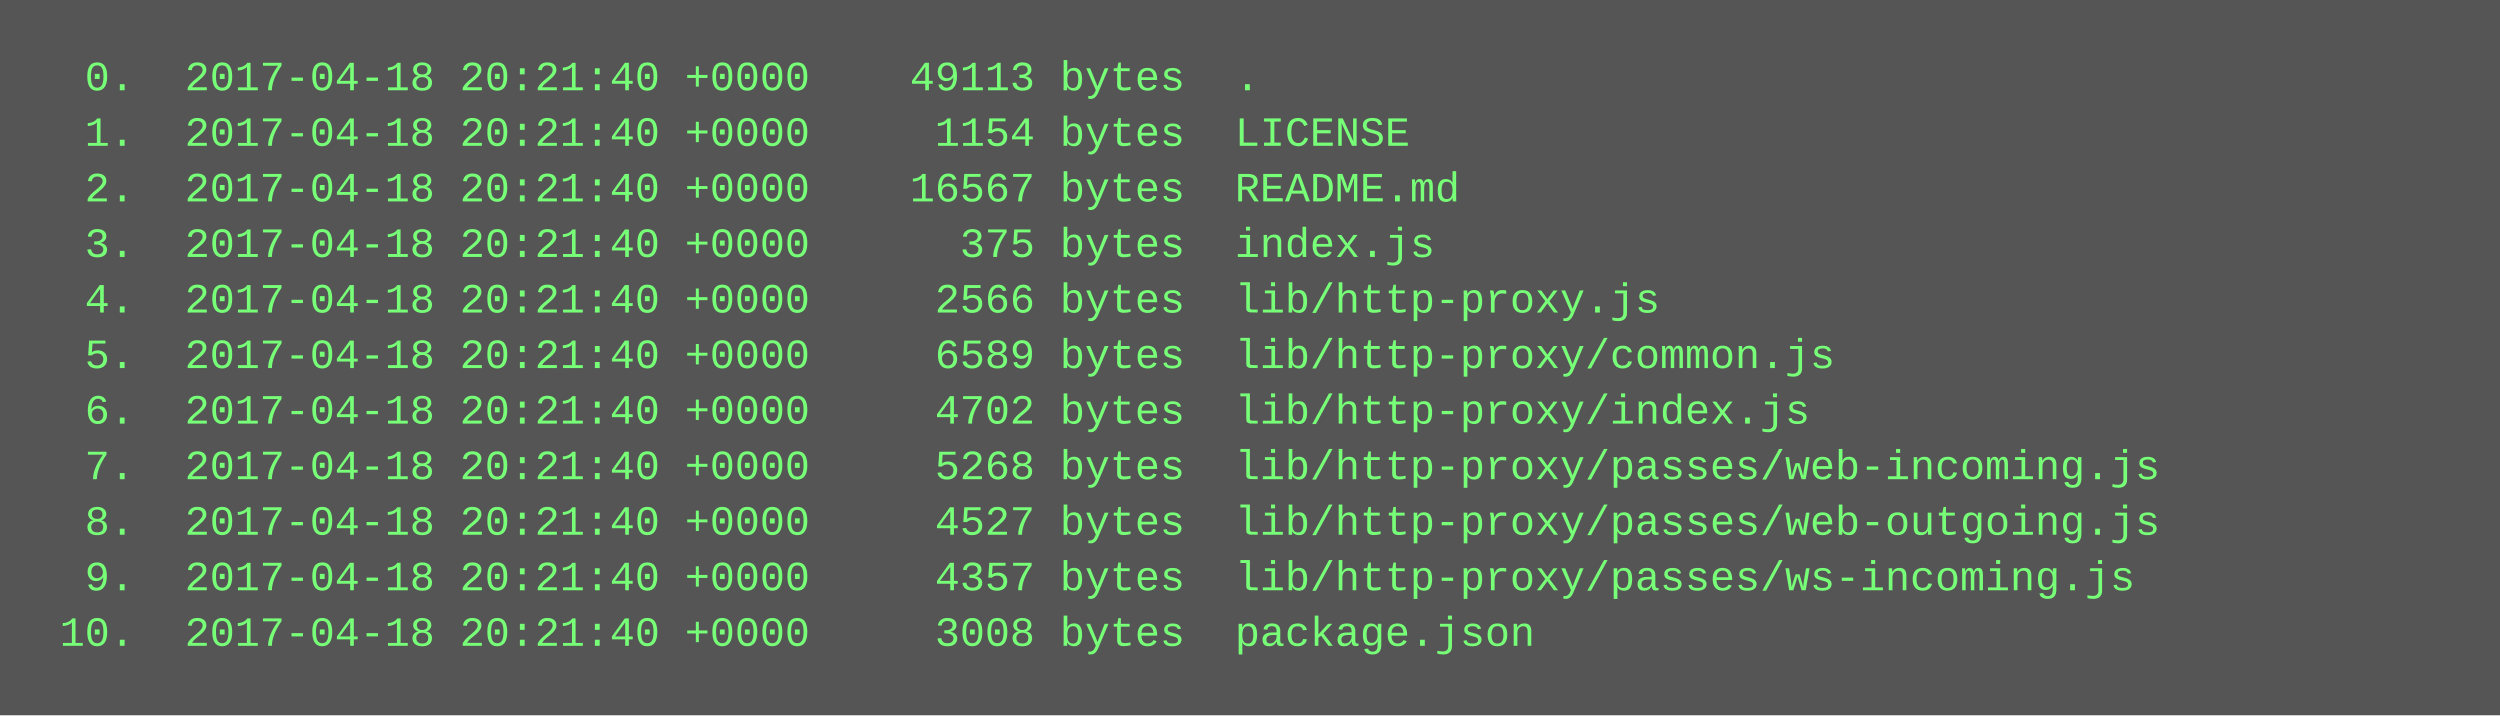
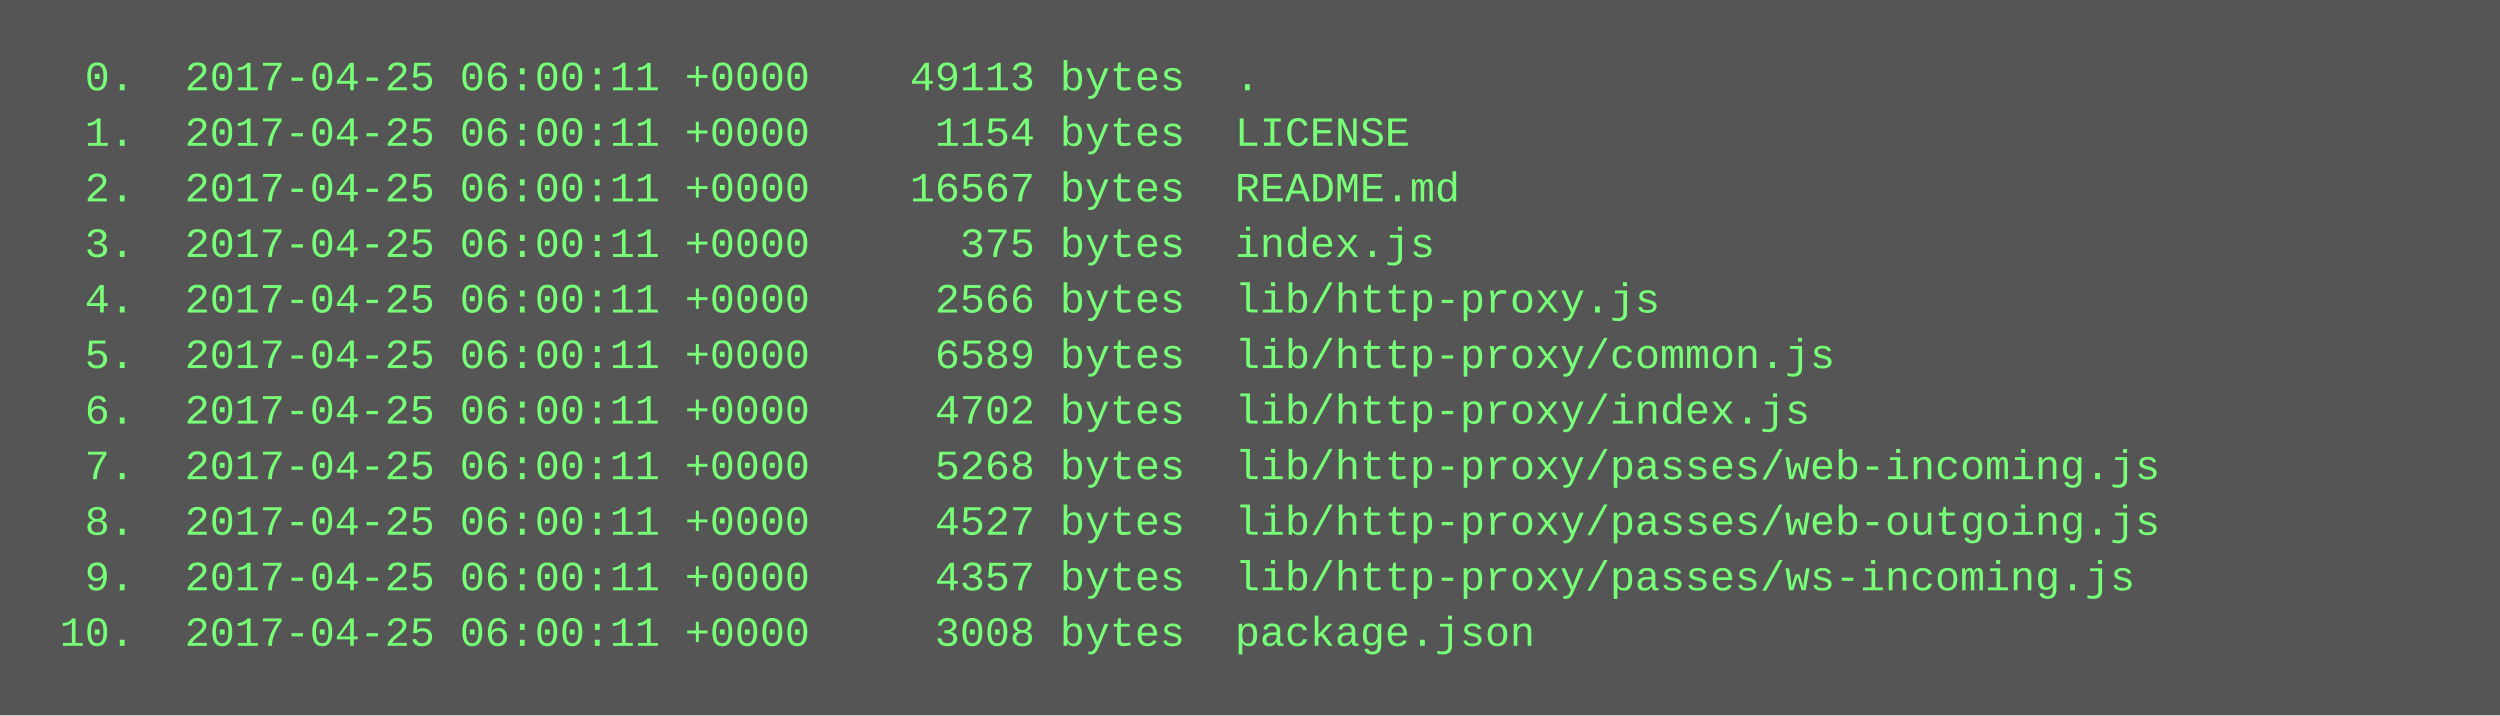
<svg xmlns="http://www.w3.org/2000/svg" height="206" width="720">
  <rect height="206" fill="#555" width="720" />
  <text fill="#7f7" font-family="Courier New" font-size="12" xml:space="preserve">
-     <tspan x="10" y="26">  0.  2017-04-18 20:21:40 +0000    49113 bytes  .</tspan>
-     <tspan x="10" y="42">  1.  2017-04-18 20:21:40 +0000     1154 bytes  LICENSE</tspan>
-     <tspan x="10" y="58">  2.  2017-04-18 20:21:40 +0000    16567 bytes  README.md</tspan>
-     <tspan x="10" y="74">  3.  2017-04-18 20:21:40 +0000      375 bytes  index.js</tspan>
-     <tspan x="10" y="90">  4.  2017-04-18 20:21:40 +0000     2566 bytes  lib/http-proxy.js</tspan>
-     <tspan x="10" y="106">  5.  2017-04-18 20:21:40 +0000     6589 bytes  lib/http-proxy/common.js</tspan>
-     <tspan x="10" y="122">  6.  2017-04-18 20:21:40 +0000     4702 bytes  lib/http-proxy/index.js</tspan>
-     <tspan x="10" y="138">  7.  2017-04-18 20:21:40 +0000     5268 bytes  lib/http-proxy/passes/web-incoming.js</tspan>
-     <tspan x="10" y="154">  8.  2017-04-18 20:21:40 +0000     4527 bytes  lib/http-proxy/passes/web-outgoing.js</tspan>
-     <tspan x="10" y="170">  9.  2017-04-18 20:21:40 +0000     4357 bytes  lib/http-proxy/passes/ws-incoming.js</tspan>
-     <tspan x="10" y="186"> 10.  2017-04-18 20:21:40 +0000     3008 bytes  package.json</tspan>
+     <tspan x="10" y="26">  0.  2017-04-25 06:00:11 +0000    49113 bytes  .</tspan>
+     <tspan x="10" y="42">  1.  2017-04-25 06:00:11 +0000     1154 bytes  LICENSE</tspan>
+     <tspan x="10" y="58">  2.  2017-04-25 06:00:11 +0000    16567 bytes  README.md</tspan>
+     <tspan x="10" y="74">  3.  2017-04-25 06:00:11 +0000      375 bytes  index.js</tspan>
+     <tspan x="10" y="90">  4.  2017-04-25 06:00:11 +0000     2566 bytes  lib/http-proxy.js</tspan>
+     <tspan x="10" y="106">  5.  2017-04-25 06:00:11 +0000     6589 bytes  lib/http-proxy/common.js</tspan>
+     <tspan x="10" y="122">  6.  2017-04-25 06:00:11 +0000     4702 bytes  lib/http-proxy/index.js</tspan>
+     <tspan x="10" y="138">  7.  2017-04-25 06:00:11 +0000     5268 bytes  lib/http-proxy/passes/web-incoming.js</tspan>
+     <tspan x="10" y="154">  8.  2017-04-25 06:00:11 +0000     4527 bytes  lib/http-proxy/passes/web-outgoing.js</tspan>
+     <tspan x="10" y="170">  9.  2017-04-25 06:00:11 +0000     4357 bytes  lib/http-proxy/passes/ws-incoming.js</tspan>
+     <tspan x="10" y="186"> 10.  2017-04-25 06:00:11 +0000     3008 bytes  package.json</tspan>
  </text>
</svg>
